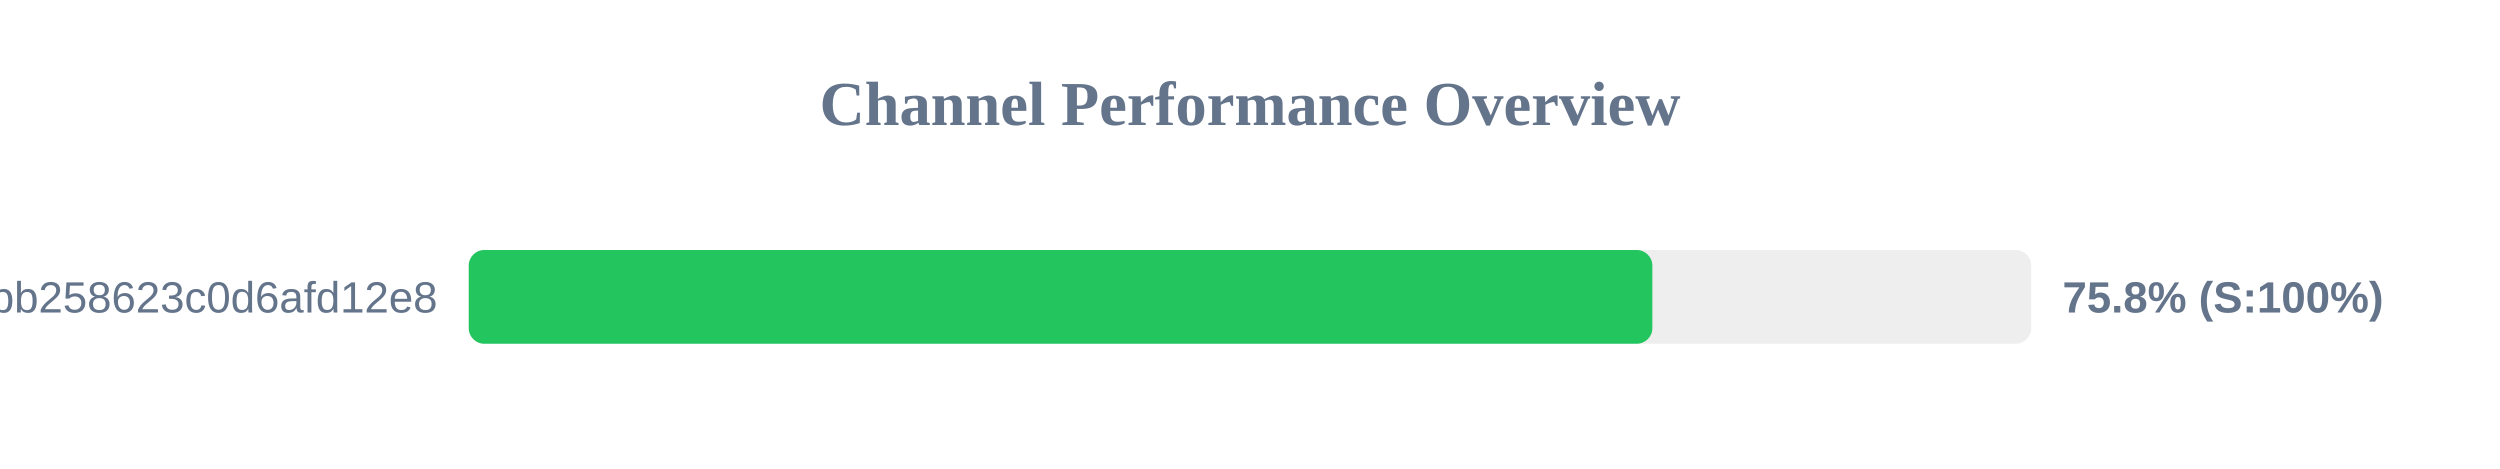
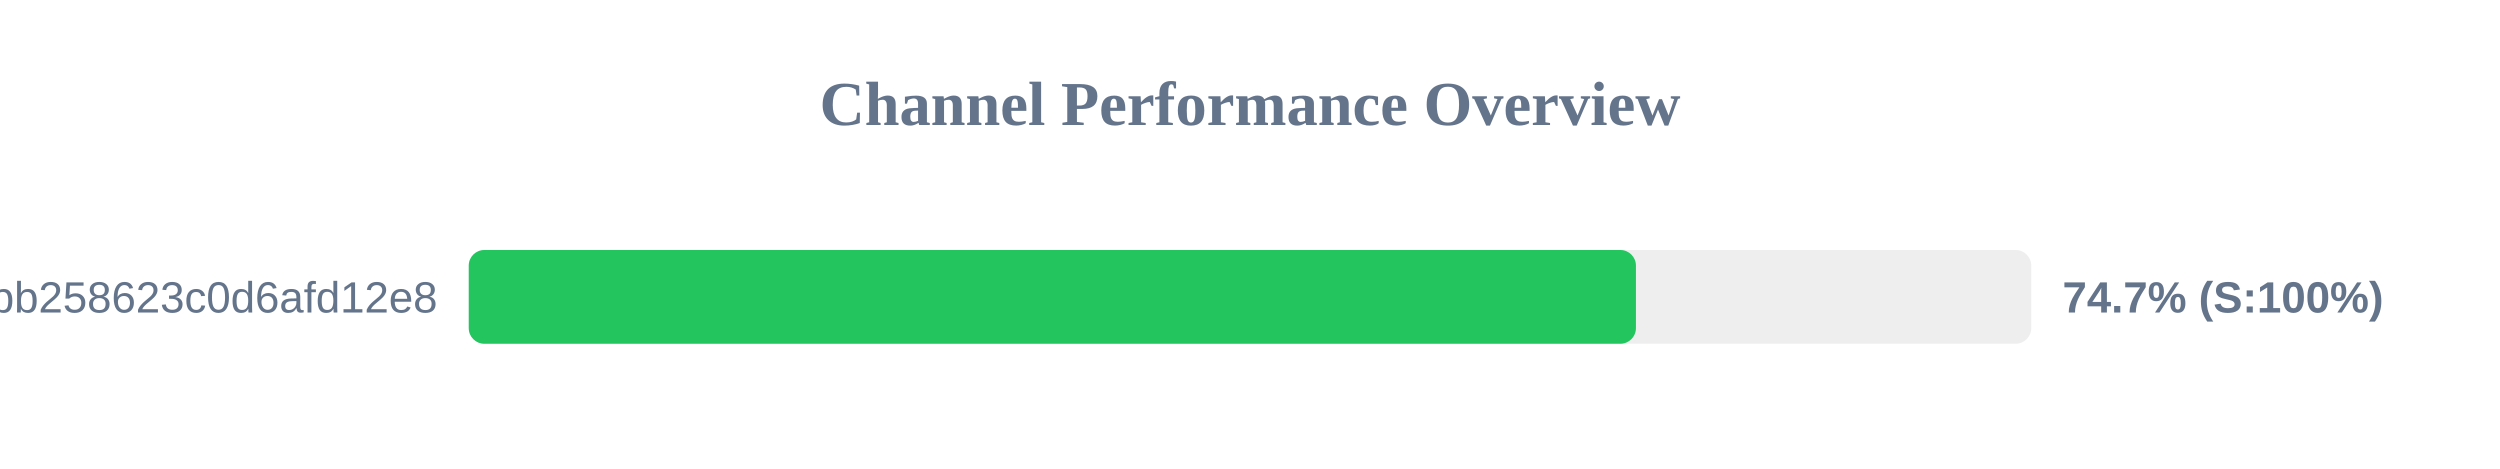
<svg xmlns="http://www.w3.org/2000/svg" width="800" height="150" version="1.1">
  <style>
        .row { font: 14px Arial; fill: #64748b; }
        .score { font: bold 14px Arial; fill: #64748b; }
    </style>
  <text x="400" y="40" text-anchor="middle" font-size="20px" font-weight="bold" fill="#64748b">Channel Performance Overview</text>
  <rect x="150" y="80" width="500" height="30" fill="#eee" rx="5" />
-   <rect x="150" y="80" width="378.75" height="30" fill="#22c55e" rx="5" />
+   <rect x="150" y="80" width="373.5" height="30" fill="#22c55e" rx="5" />
  <text x="140" y="100" text-anchor="end" class="row">subscribe?token=de7669e139184bb258623c0d6afd12e8</text>
-   <text x="660" y="100" text-anchor="start" class="score">75.8% (S:100%)</text>
+   <text x="660" y="100" text-anchor="start" class="score">74.7% (S:100%)</text>
</svg>
